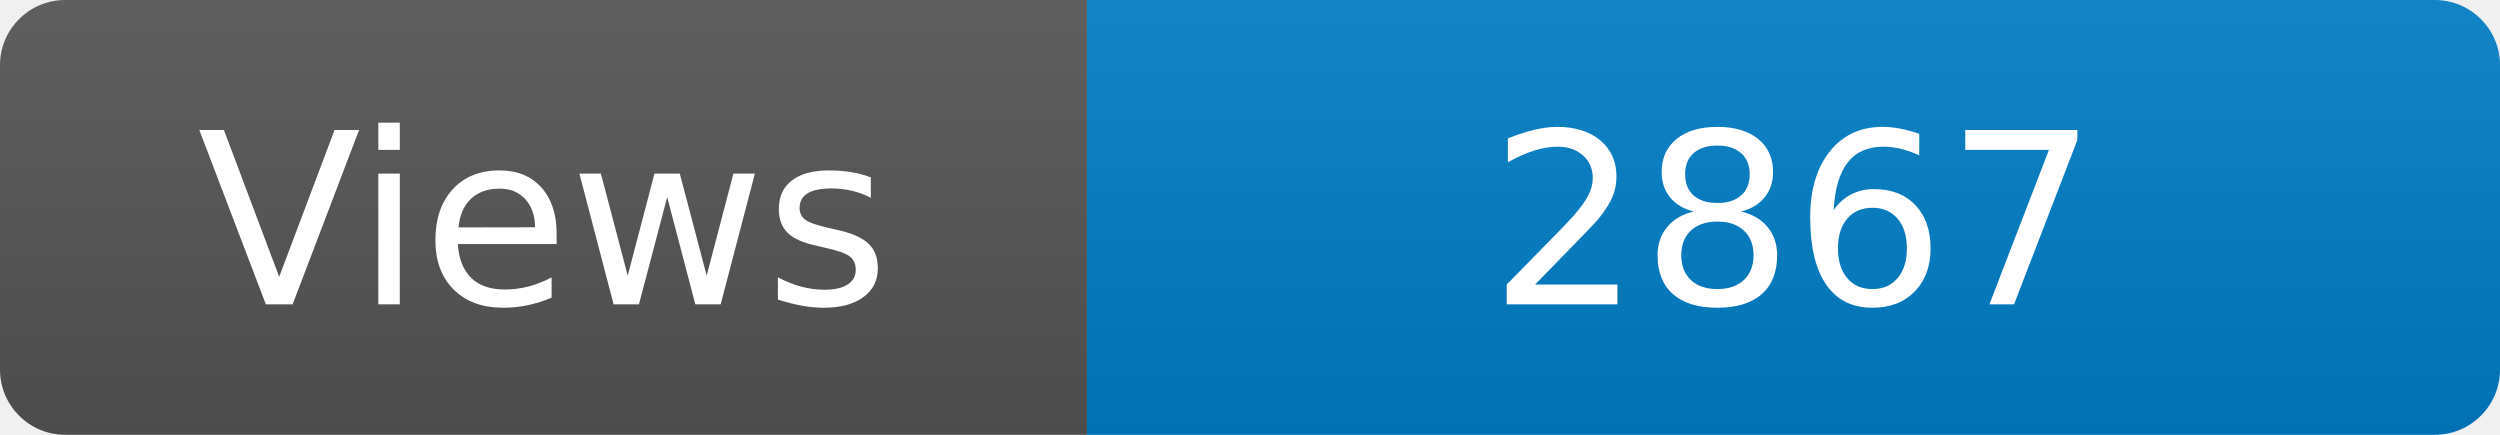
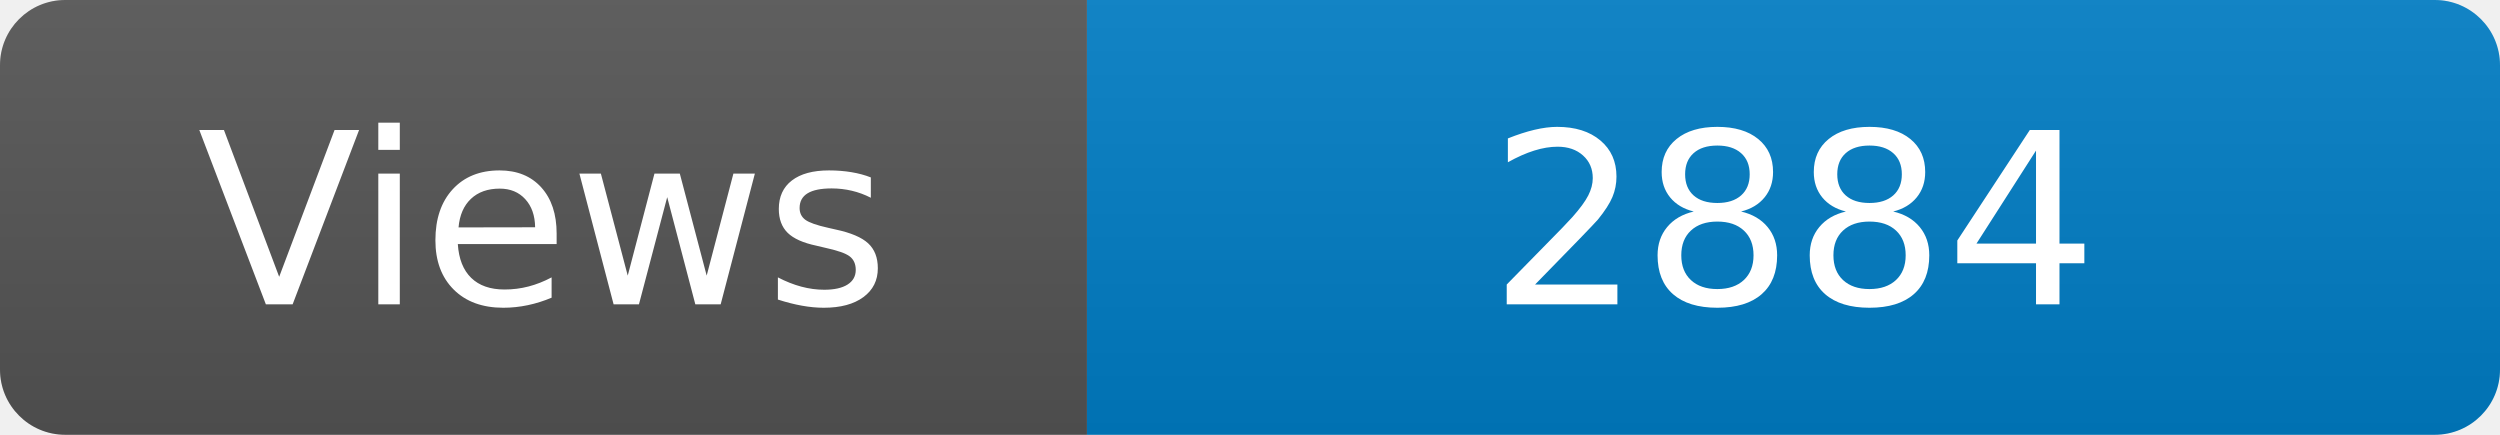
<svg xmlns="http://www.w3.org/2000/svg" width="115" height="20" role="img" aria-label="Maintained?: yes">
  <linearGradient id="s" x2="0" y2="100%">
    <stop offset="0" stop-color="#bbb" stop-opacity=".1" />
    <stop offset="1" stop-opacity=".1" />
  </linearGradient>
  <clipPath id="r">
    <rect width="115" height="20" rx="3" fill="#fff" />
  </clipPath>
  <g clip-path="url(#r)">
    <rect width="50" height="20" fill="#555" />
    <rect x="50" width="160" height="20" fill="#007ec6" />
    <rect width="115" height="20" fill="url(#s)" />
  </g>
  <g fill="#fff" text-anchor="middle" font-family="Verdana,Geneva,DejaVu Sans,sans-serif" font-size="110">
    <text x="250" y="140" transform="scale(.1)" fill="#fff">Views</text>
-     <text x="825" y="140" transform="scale(.1)" fill="#fff">2867</text>
+     <text x="825" y="140" transform="scale(.1)" fill="#fff">2884</text>
  </g>
</svg>
